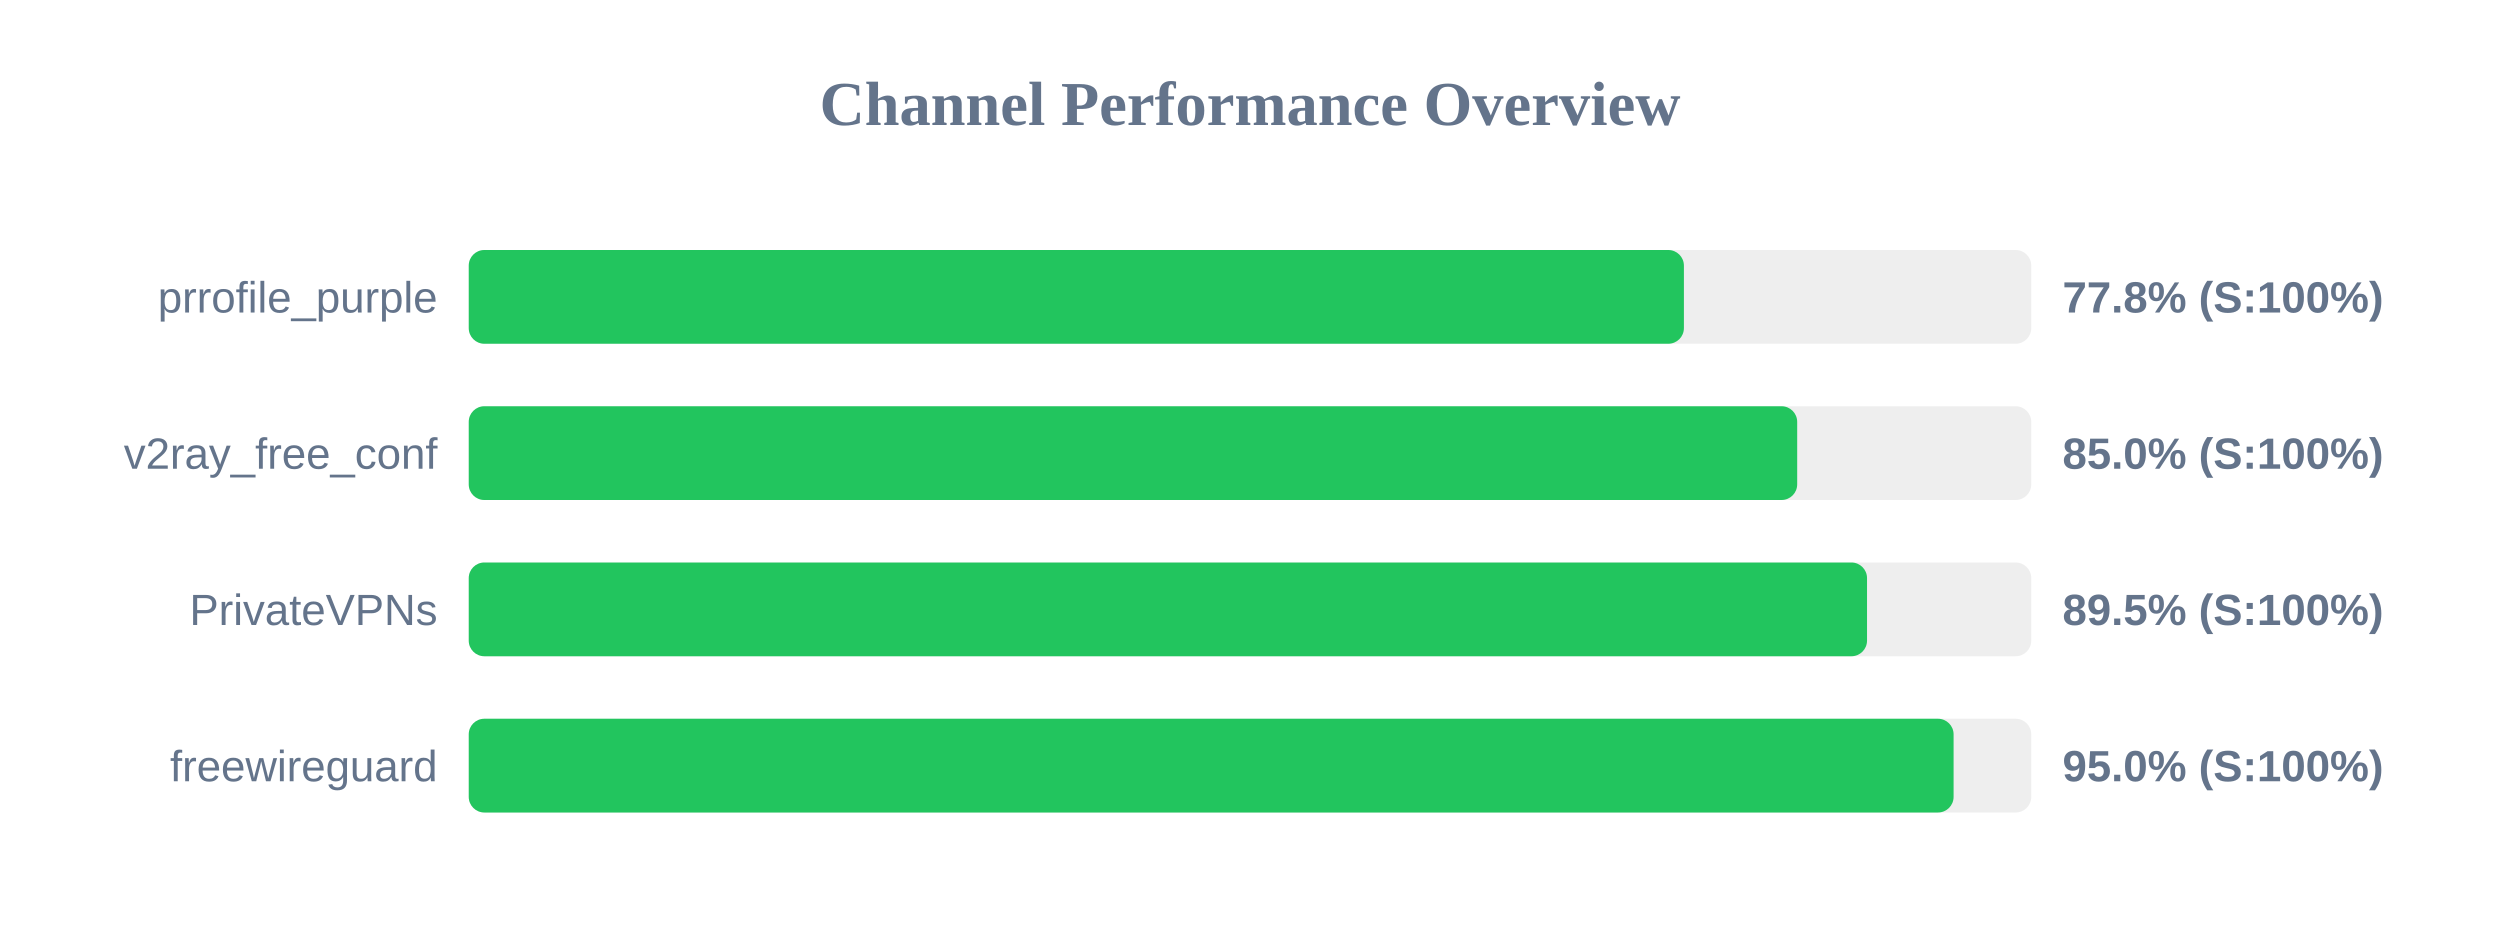
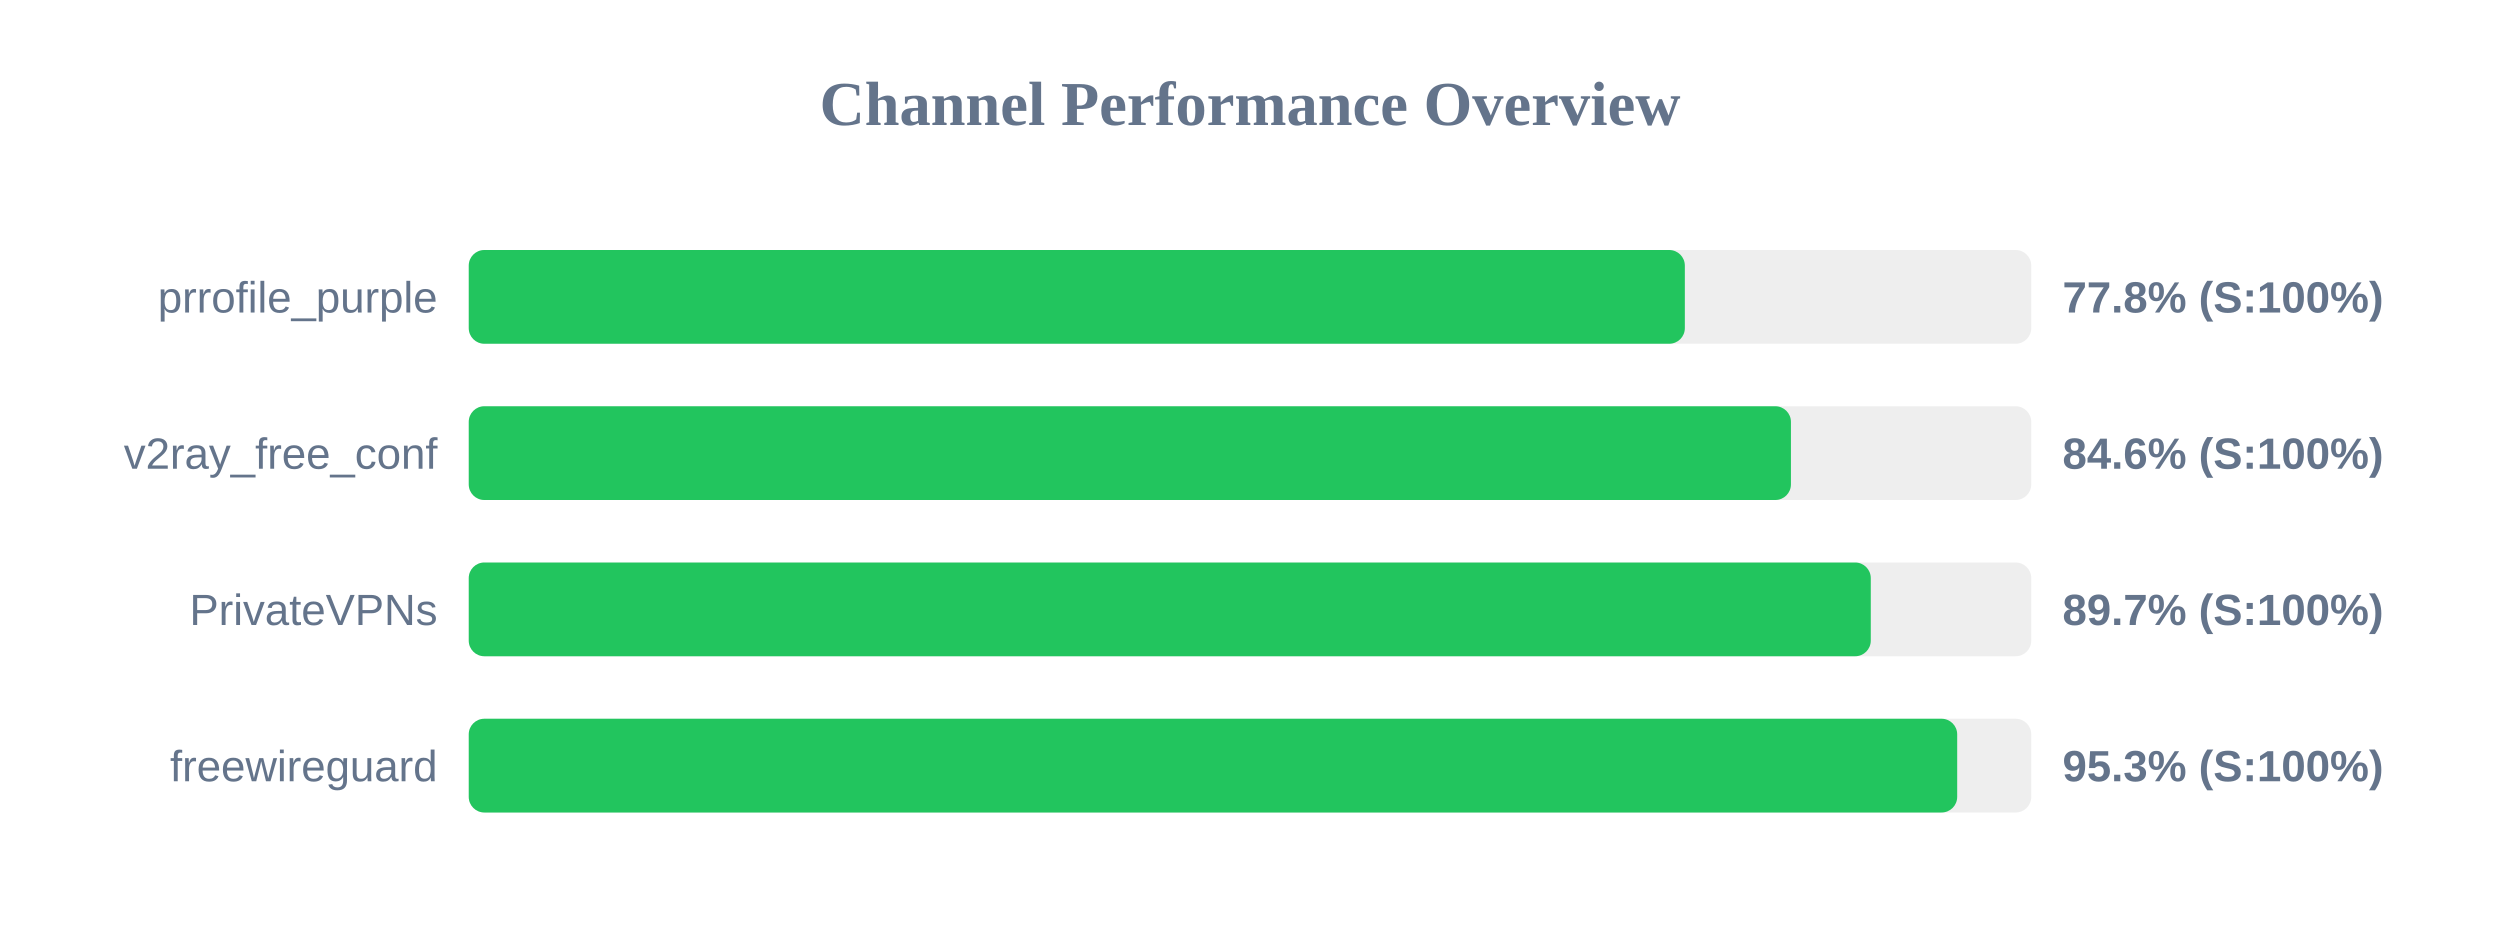
<svg xmlns="http://www.w3.org/2000/svg" width="800" height="300" version="1.1">
  <style>
        .row { font: 14px Arial; fill: #64748b; }
        .score { font: bold 14px Arial; fill: #64748b; }
    </style>
  <text x="400" y="40" text-anchor="middle" font-size="20px" font-weight="bold" fill="#64748b">Channel Performance Overview</text>
  <rect x="150" y="80" width="500" height="30" fill="#eee" rx="5" />
-   <rect x="150" y="80" width="388.85" height="30" fill="#22c55e" rx="5" />
+   <rect x="150" y="80" width="389.15" height="30" fill="#22c55e" rx="5" />
  <text x="140" y="100" text-anchor="end" class="row">prrofile_purple</text>
  <text x="660" y="100" text-anchor="start" class="score">77.8% (S:100%)</text>
  <rect x="150" y="130" width="500" height="30" fill="#eee" rx="5" />
-   <rect x="150" y="130" width="425.1" height="30" fill="#22c55e" rx="5" />
+   <rect x="150" y="130" width="423.1" height="30" fill="#22c55e" rx="5" />
  <text x="140" y="150" text-anchor="end" class="row">v2ray_free_conf</text>
-   <text x="660" y="150" text-anchor="start" class="score">85.0% (S:100%)</text>
+   <text x="660" y="150" text-anchor="start" class="score">84.6% (S:100%)</text>
  <rect x="150" y="180" width="500" height="30" fill="#eee" rx="5" />
-   <rect x="150" y="180" width="447.45" height="30" fill="#22c55e" rx="5" />
+   <rect x="150" y="180" width="448.65" height="30" fill="#22c55e" rx="5" />
  <text x="140" y="200" text-anchor="end" class="row">PrivateVPNs</text>
-   <text x="660" y="200" text-anchor="start" class="score">89.5% (S:100%)</text>
+   <text x="660" y="200" text-anchor="start" class="score">89.7% (S:100%)</text>
  <rect x="150" y="230" width="500" height="30" fill="#eee" rx="5" />
-   <rect x="150" y="230" width="475.15" height="30" fill="#22c55e" rx="5" />
+   <rect x="150" y="230" width="476.3" height="30" fill="#22c55e" rx="5" />
  <text x="140" y="250" text-anchor="end" class="row">freewireguard</text>
-   <text x="660" y="250" text-anchor="start" class="score">95.0% (S:100%)</text>
+   <text x="660" y="250" text-anchor="start" class="score">95.3% (S:100%)</text>
</svg>
